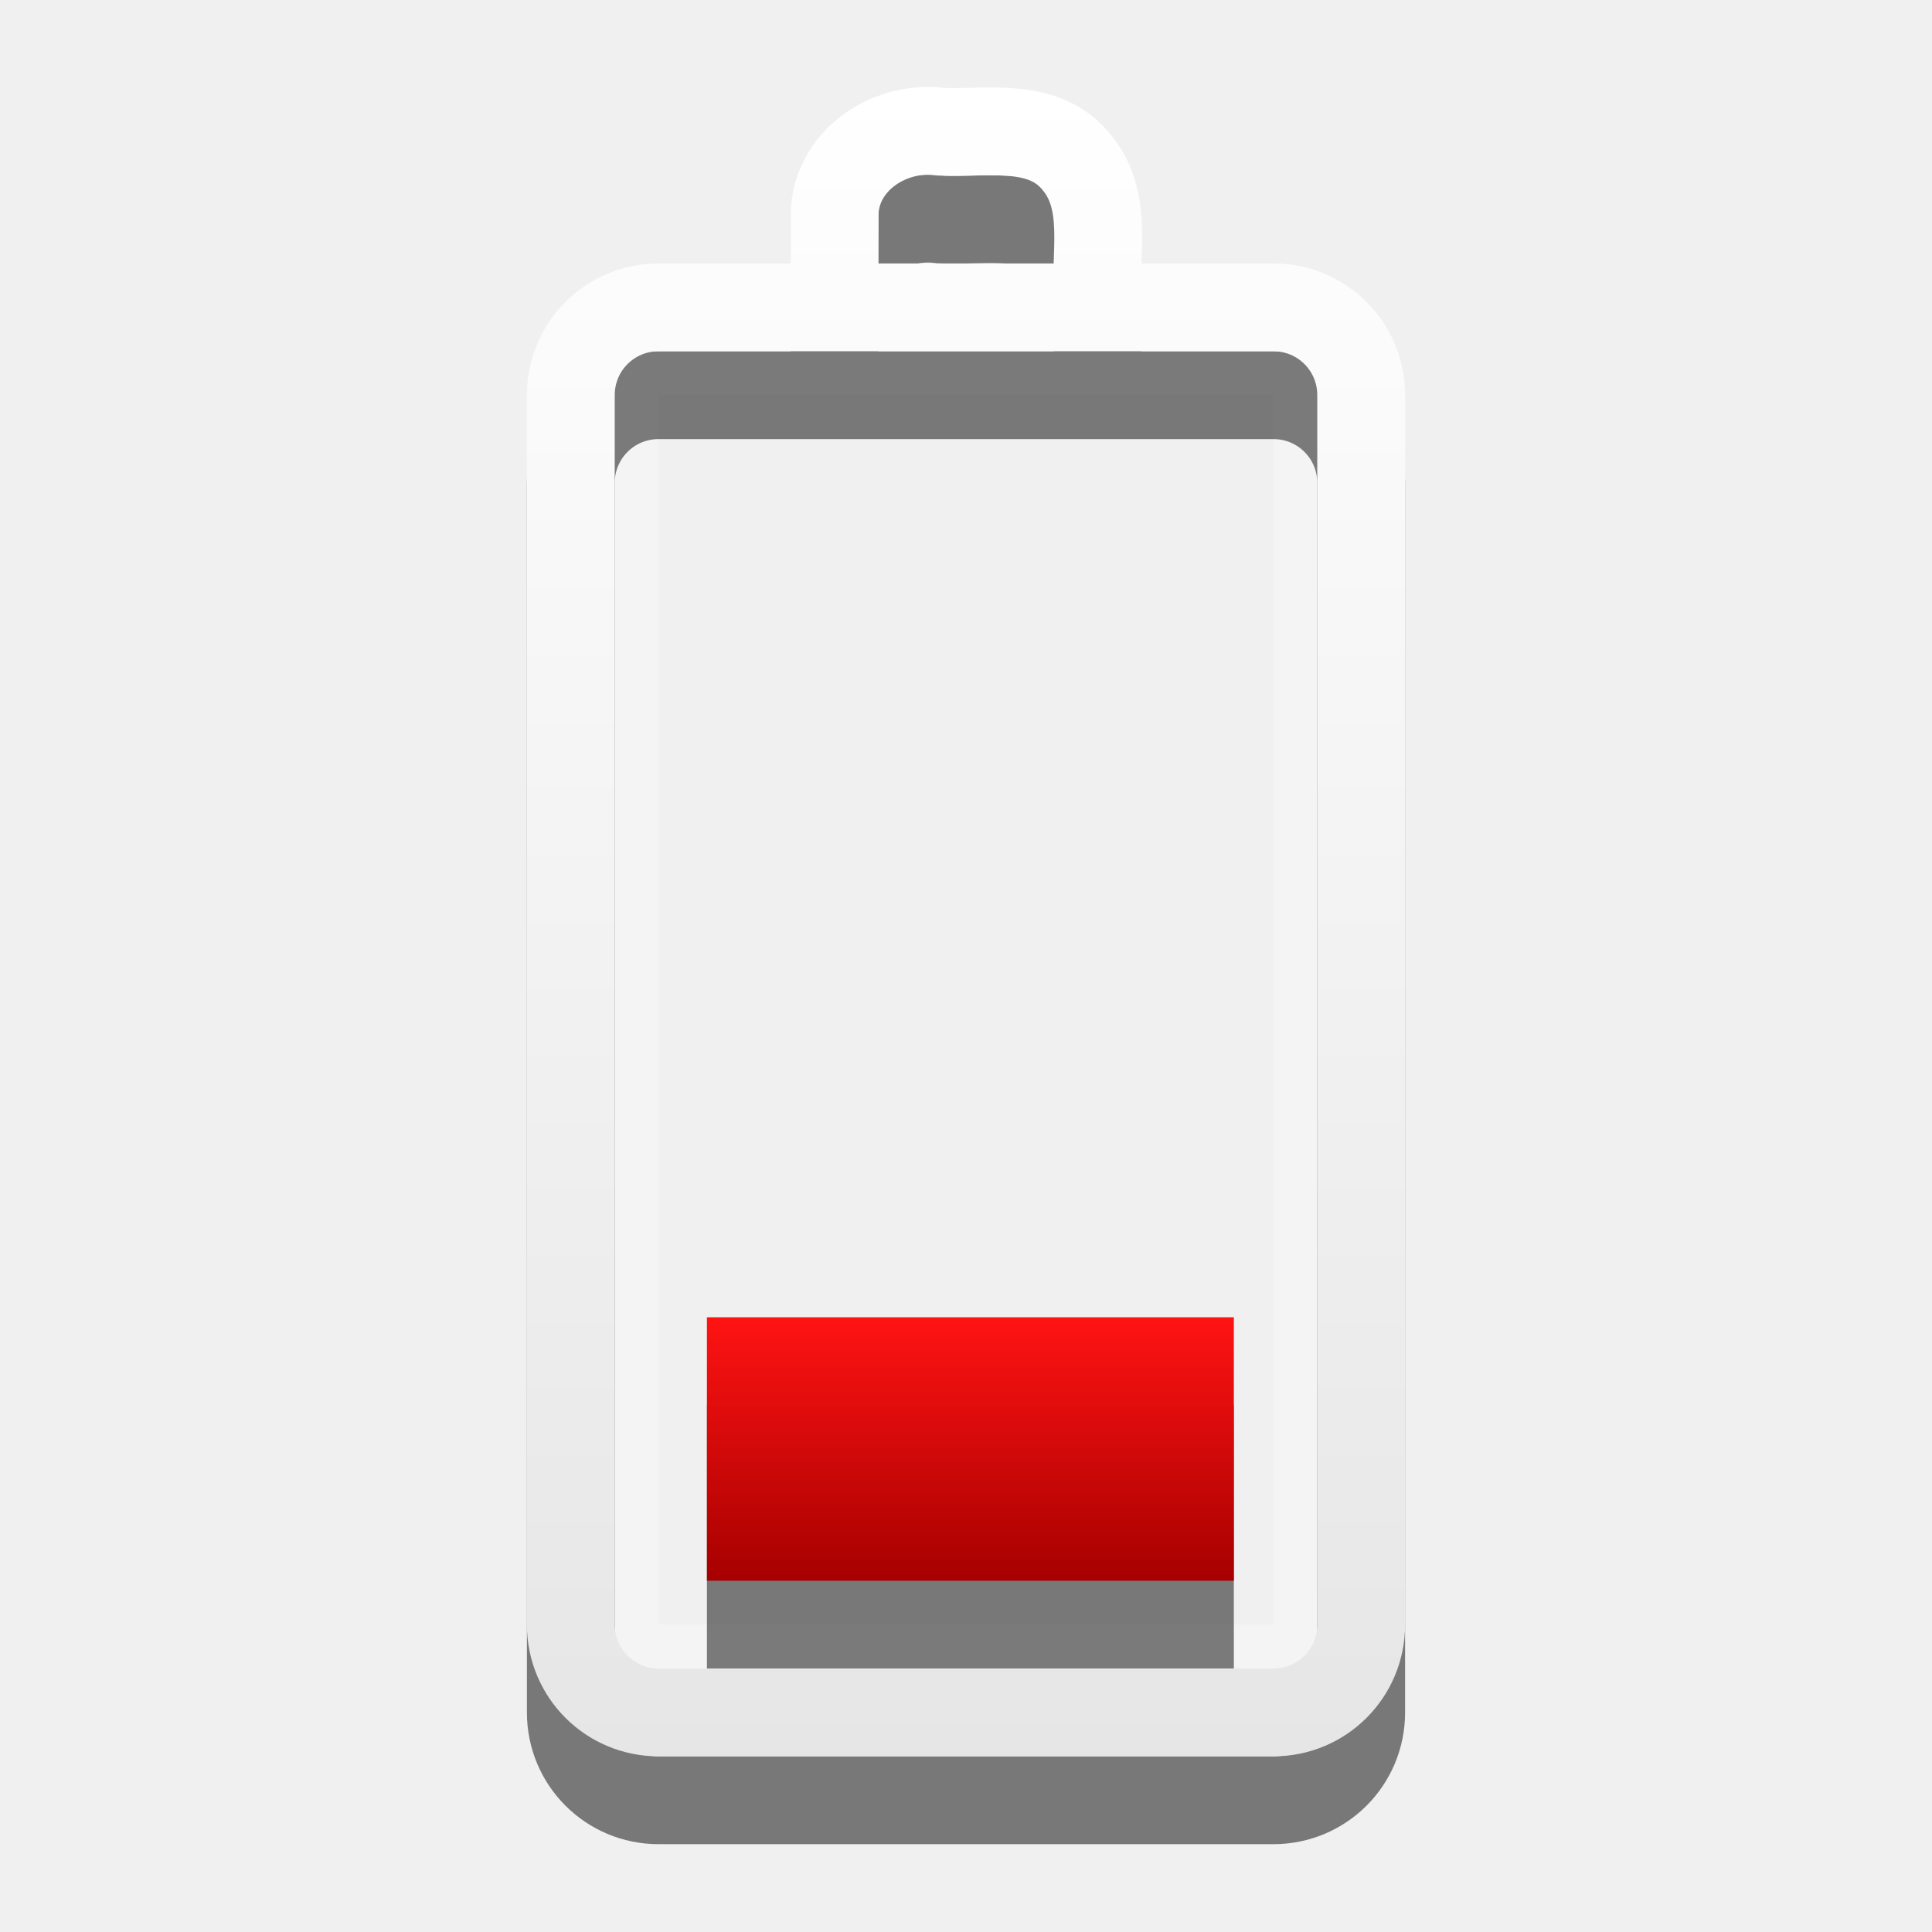
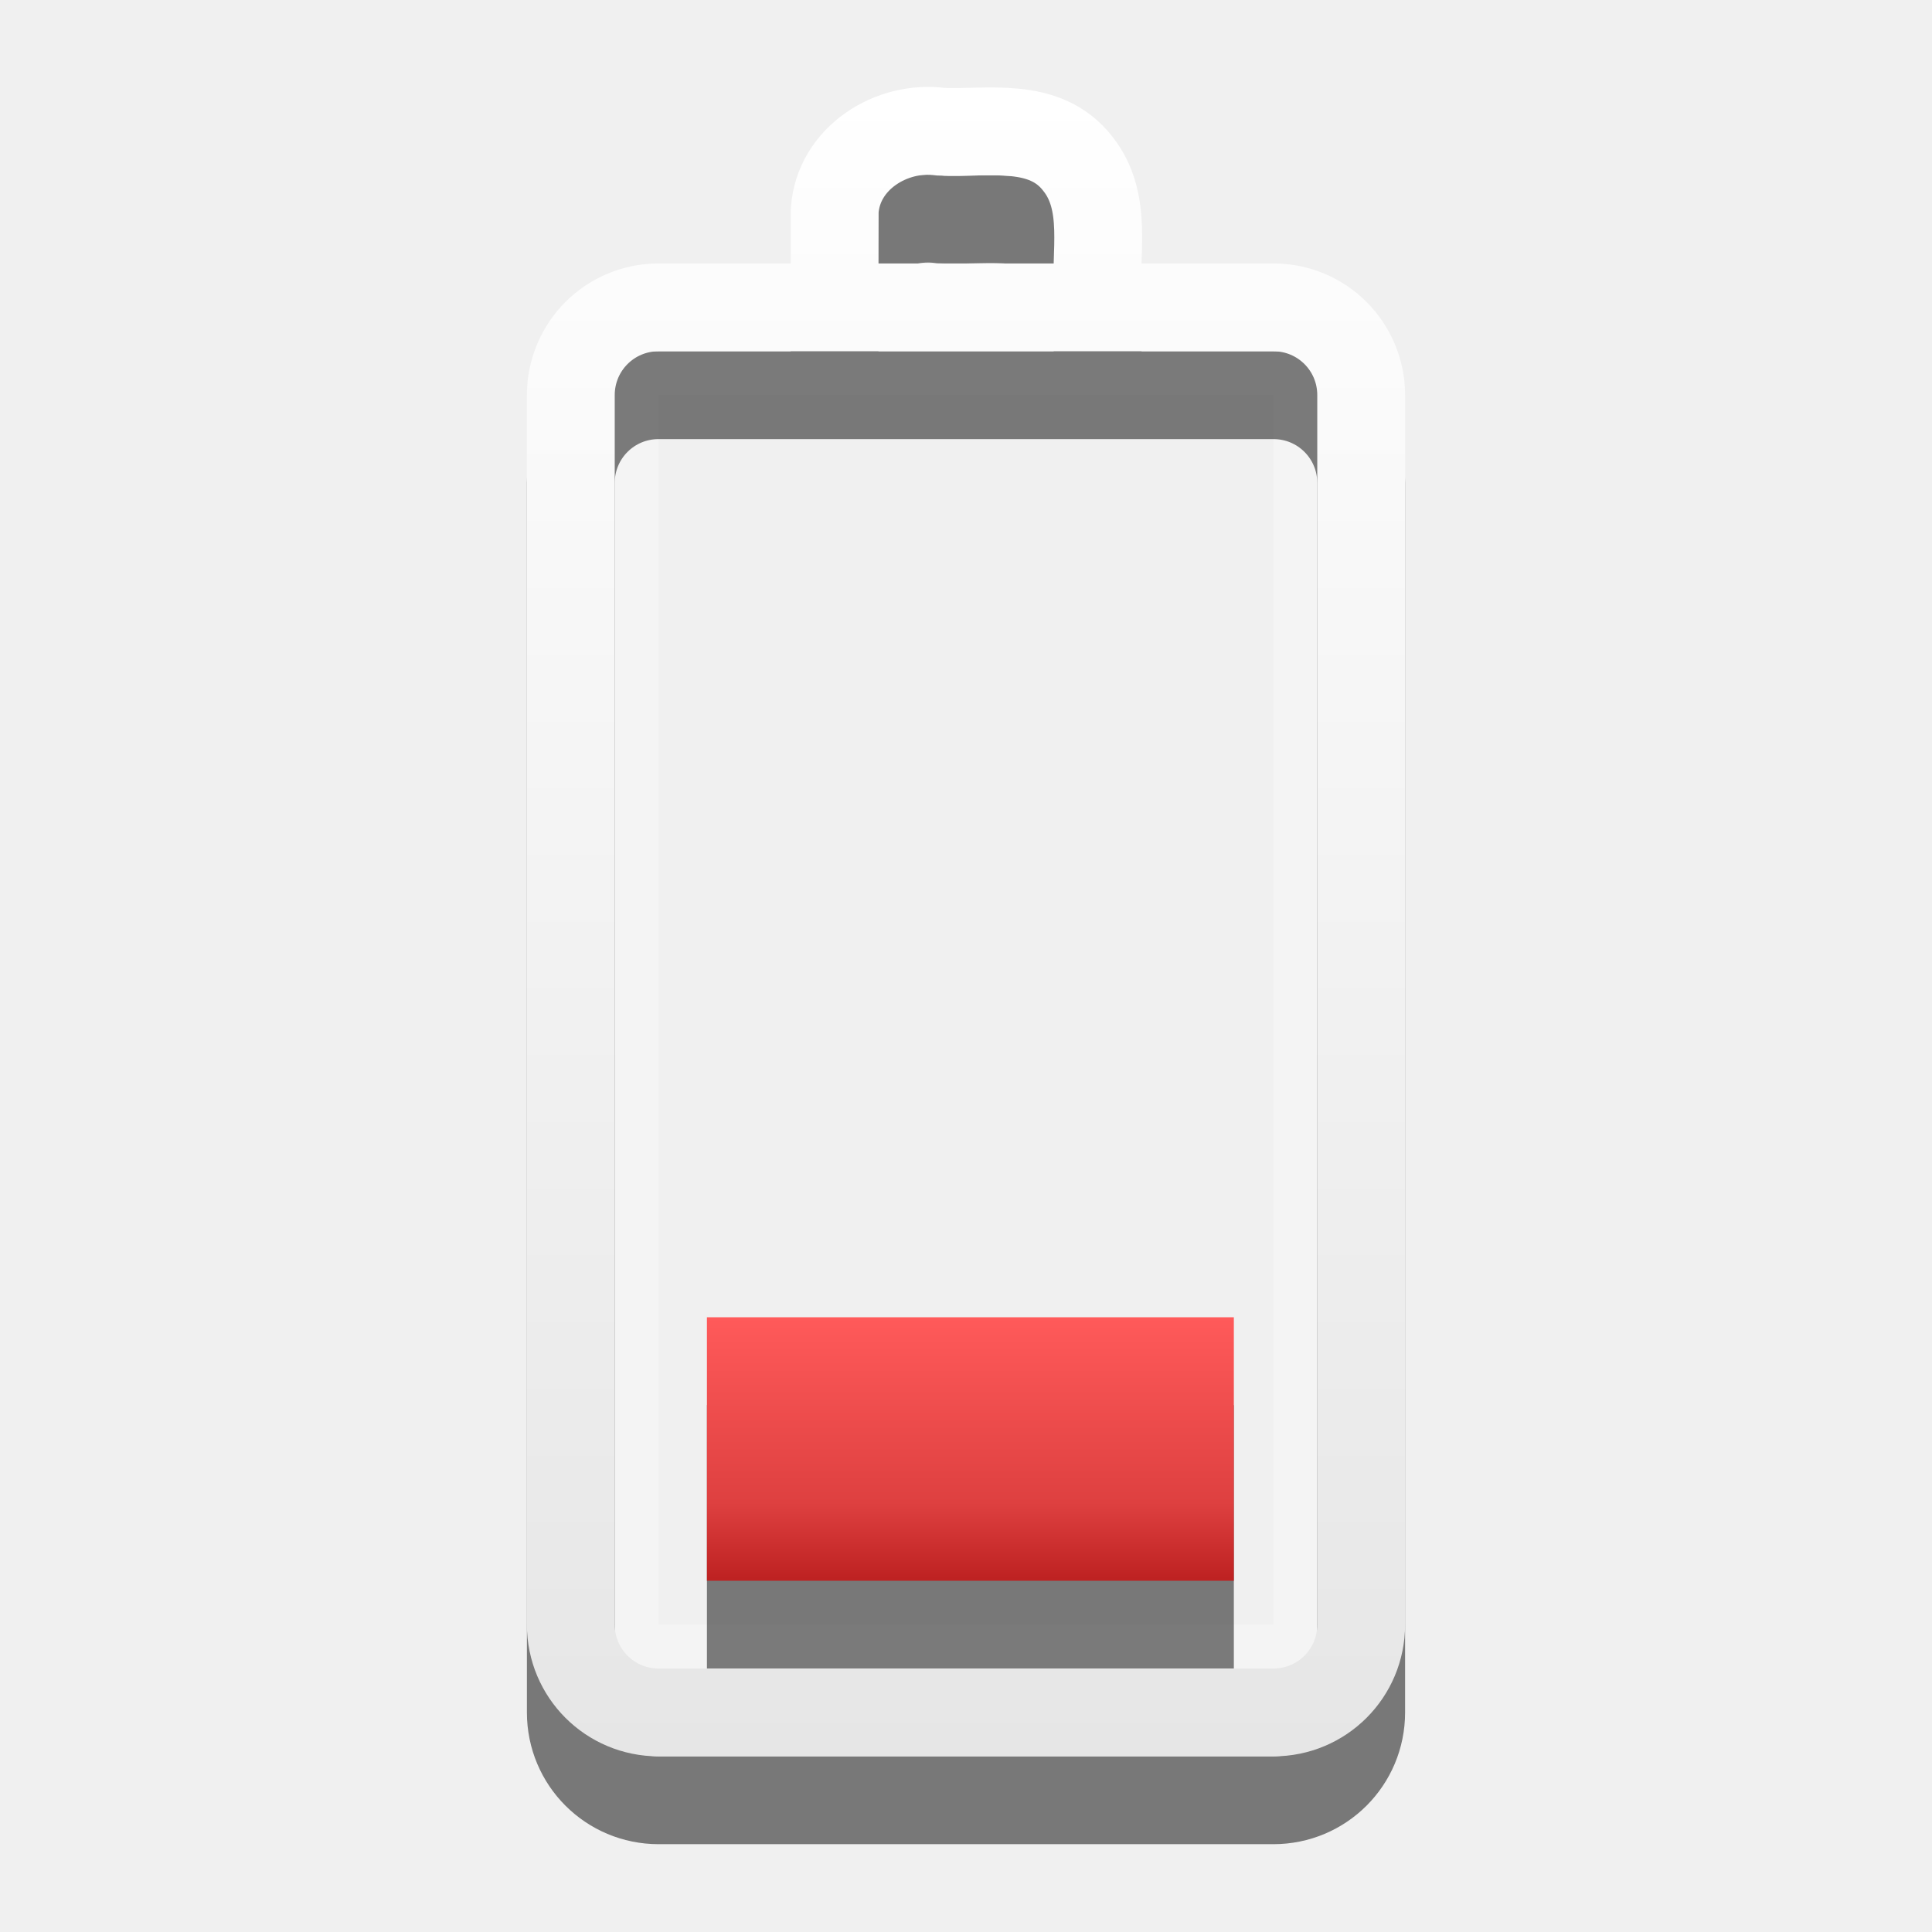
<svg xmlns="http://www.w3.org/2000/svg" xmlns:xlink="http://www.w3.org/1999/xlink" version="1.0" width="22" height="22" id="svg2518">
  <defs id="defs2520">
-     <linearGradient id="linearGradient3187">
-       <stop id="stop3189" style="stop-color:#a60000;stop-opacity:1" offset="0" />
-       <stop id="stop3191" style="stop-color:#ff1313;stop-opacity:1" offset="1" />
-     </linearGradient>
-     <linearGradient x1="89.455" y1="30.518" x2="89.455" y2="37.833" id="linearGradient2516" xlink:href="#linearGradient3187" gradientUnits="userSpaceOnUse" gradientTransform="matrix(0.4101105,0,0,-0.4101105,-25.63626,30.51563)" />
+     <linearGradient x1="92.51" y1="37.837" x2="92.51" y2="30.518" id="linearGradient2516" xlink:href="#linearGradient7300" gradientUnits="userSpaceOnUse" gradientTransform="matrix(0.4101105,0,0,-0.4101105,-25.63626,30.51563)" />
    <linearGradient x1="12" y1="1.99" x2="12" y2="21" id="linearGradient2392" xlink:href="#linearGradient3678" gradientUnits="userSpaceOnUse" gradientTransform="translate(-1,-1)" />
    <linearGradient id="linearGradient3678">
      <stop style="stop-color:#ffffff;stop-opacity:1;" offset="0" id="stop3680" />
      <stop style="stop-color:#e6e6e6;stop-opacity:1;" offset="1" id="stop3682" />
    </linearGradient>
-     <linearGradient gradientTransform="matrix(-0.4100229,0,0,0.5447147,78.02999,-3.845903)" gradientUnits="userSpaceOnUse" xlink:href="#linearGradient3678" id="linearGradient2388" y2="38.28" x2="159.686" y1="14.404" x1="159.686" />
+     <linearGradient y2="17.561" x2="11.191" y1="3.561" x1="11.191" gradientTransform="translate(-0.191199,6.438695)" gradientUnits="userSpaceOnUse" id="linearGradient2870" xlink:href="#linearGradient3187-1" />
+     <linearGradient y2="17.561" x2="11.191" y1="3.561" x1="11.191" gradientTransform="translate(-0.191199,6.438695)" gradientUnits="userSpaceOnUse" id="linearGradient2866" xlink:href="#linearGradient7300" />
+     <linearGradient id="linearGradient7300">
+       <stop id="stop7302" style="stop-color:#ff5a5a;stop-opacity:1;" offset="0" />
+       <stop id="stop7304" style="stop-color:#de4040;stop-opacity:1;" offset="0.705" />
+       <stop id="stop7306" style="stop-color:#bd2121;stop-opacity:1;" offset="1" />
+     </linearGradient>
+     <linearGradient id="linearGradient3187-1">
+       <stop offset="0" style="stop-color:#a60000;stop-opacity:1" id="stop3189-8" />
+       <stop offset="1" style="stop-color:#ff1313;stop-opacity:1" id="stop3191-9" />
+     </linearGradient>
  </defs>
  <g id="layer1">
    <rect width="14.5" height="7.5" rx="0.25" ry="0.25" x="-18.75" y="7.25" transform="matrix(0,-1,1,0,0,0)" id="rect3236" style="opacity:0.3;fill:none;fill-opacity:1;fill-rule:nonzero;stroke:#ffffff;stroke-width:0.5;stroke-linecap:round;stroke-linejoin:miter;marker:none;marker-start:none;marker-mid:none;marker-end:none;stroke-miterlimit:4;stroke-dasharray:none;stroke-dashoffset:0;stroke-opacity:1;visibility:visible;display:inline;overflow:visible;enable-background:accumulate" />
    <path d="M 8.05,16 C 10.05,16 12.05,16 14.05,16 c 0,1 0,2 0,3 -2,0 -4,0 -6,0 0,-1 0,-2 0,-3 z" id="rect3728-9" style="opacity:0.5;fill:#000000;fill-opacity:1;fill-rule:nonzero;stroke:none;stroke-width:1;marker:none;visibility:visible;display:inline;overflow:visible;enable-background:accumulate" />
    <path d="M 6.5,19.5 L 6.5,5.5 C 6.5,4.946 6.946,4.5 7.5,4.5 L 14.5,4.5 C 15.054,4.5 15.5,4.946 15.5,5.5 L 15.5,19.5 C 15.5,20.054 15.054,20.5 14.5,20.5 L 7.5,20.5 C 6.946,20.5 6.5,20.054 6.5,19.5 z M 9.503,4.382 C 9.503,4.054 9.504,3.725 9.505,3.397 C 9.546,2.8 10.155,2.421 10.717,2.5 C 11.25,2.523 11.894,2.376 12.272,2.863 C 12.623,3.302 12.464,3.884 12.5,4.4" id="path3208" style="opacity:0.5;fill:none;fill-opacity:1;fill-rule:nonzero;stroke:#000000;stroke-width:1;stroke-linecap:round;stroke-linejoin:miter;marker:none;marker-start:none;marker-mid:none;marker-end:none;stroke-miterlimit:4;stroke-dashoffset:0;stroke-opacity:1;visibility:visible;display:inline;overflow:visible;enable-background:accumulate" />
    <path d="M 8.05,18 C 10.05,18 12.05,18 14.05,18 c 0,-1 0,-2 0,-3 -2,0 -4,0 -6,0 0,1 0,2 0,3 z" id="rect3728" style="fill:url(#linearGradient2516);fill-opacity:1;fill-rule:nonzero;stroke:none;stroke-width:1;marker:none;visibility:visible;display:inline;overflow:visible;enable-background:accumulate" />
    <path d="M 6.5,18.5 L 6.5,4.5 C 6.5,3.946 6.946,3.5 7.5,3.5 L 14.5,3.5 C 15.054,3.5 15.5,3.946 15.5,4.5 L 15.5,18.5 C 15.5,19.054 15.054,19.5 14.5,19.5 L 7.5,19.5 C 6.946,19.5 6.5,19.054 6.5,18.5 z M 9.503,3.382 C 9.503,3.054 9.504,2.725 9.505,2.397 C 9.546,1.8 10.155,1.421 10.717,1.5 C 11.25,1.523 11.894,1.376 12.272,1.863 C 12.623,2.302 12.464,2.884 12.5,3.4" id="rect2442" style="opacity:1;fill:none;fill-opacity:1;fill-rule:nonzero;stroke:url(#linearGradient2392);stroke-width:1;stroke-linecap:round;stroke-linejoin:miter;marker:none;marker-start:none;marker-mid:none;marker-end:none;stroke-miterlimit:4;stroke-dashoffset:0;stroke-opacity:1;visibility:visible;display:inline;overflow:visible;enable-background:accumulate" />
  </g>
</svg>
